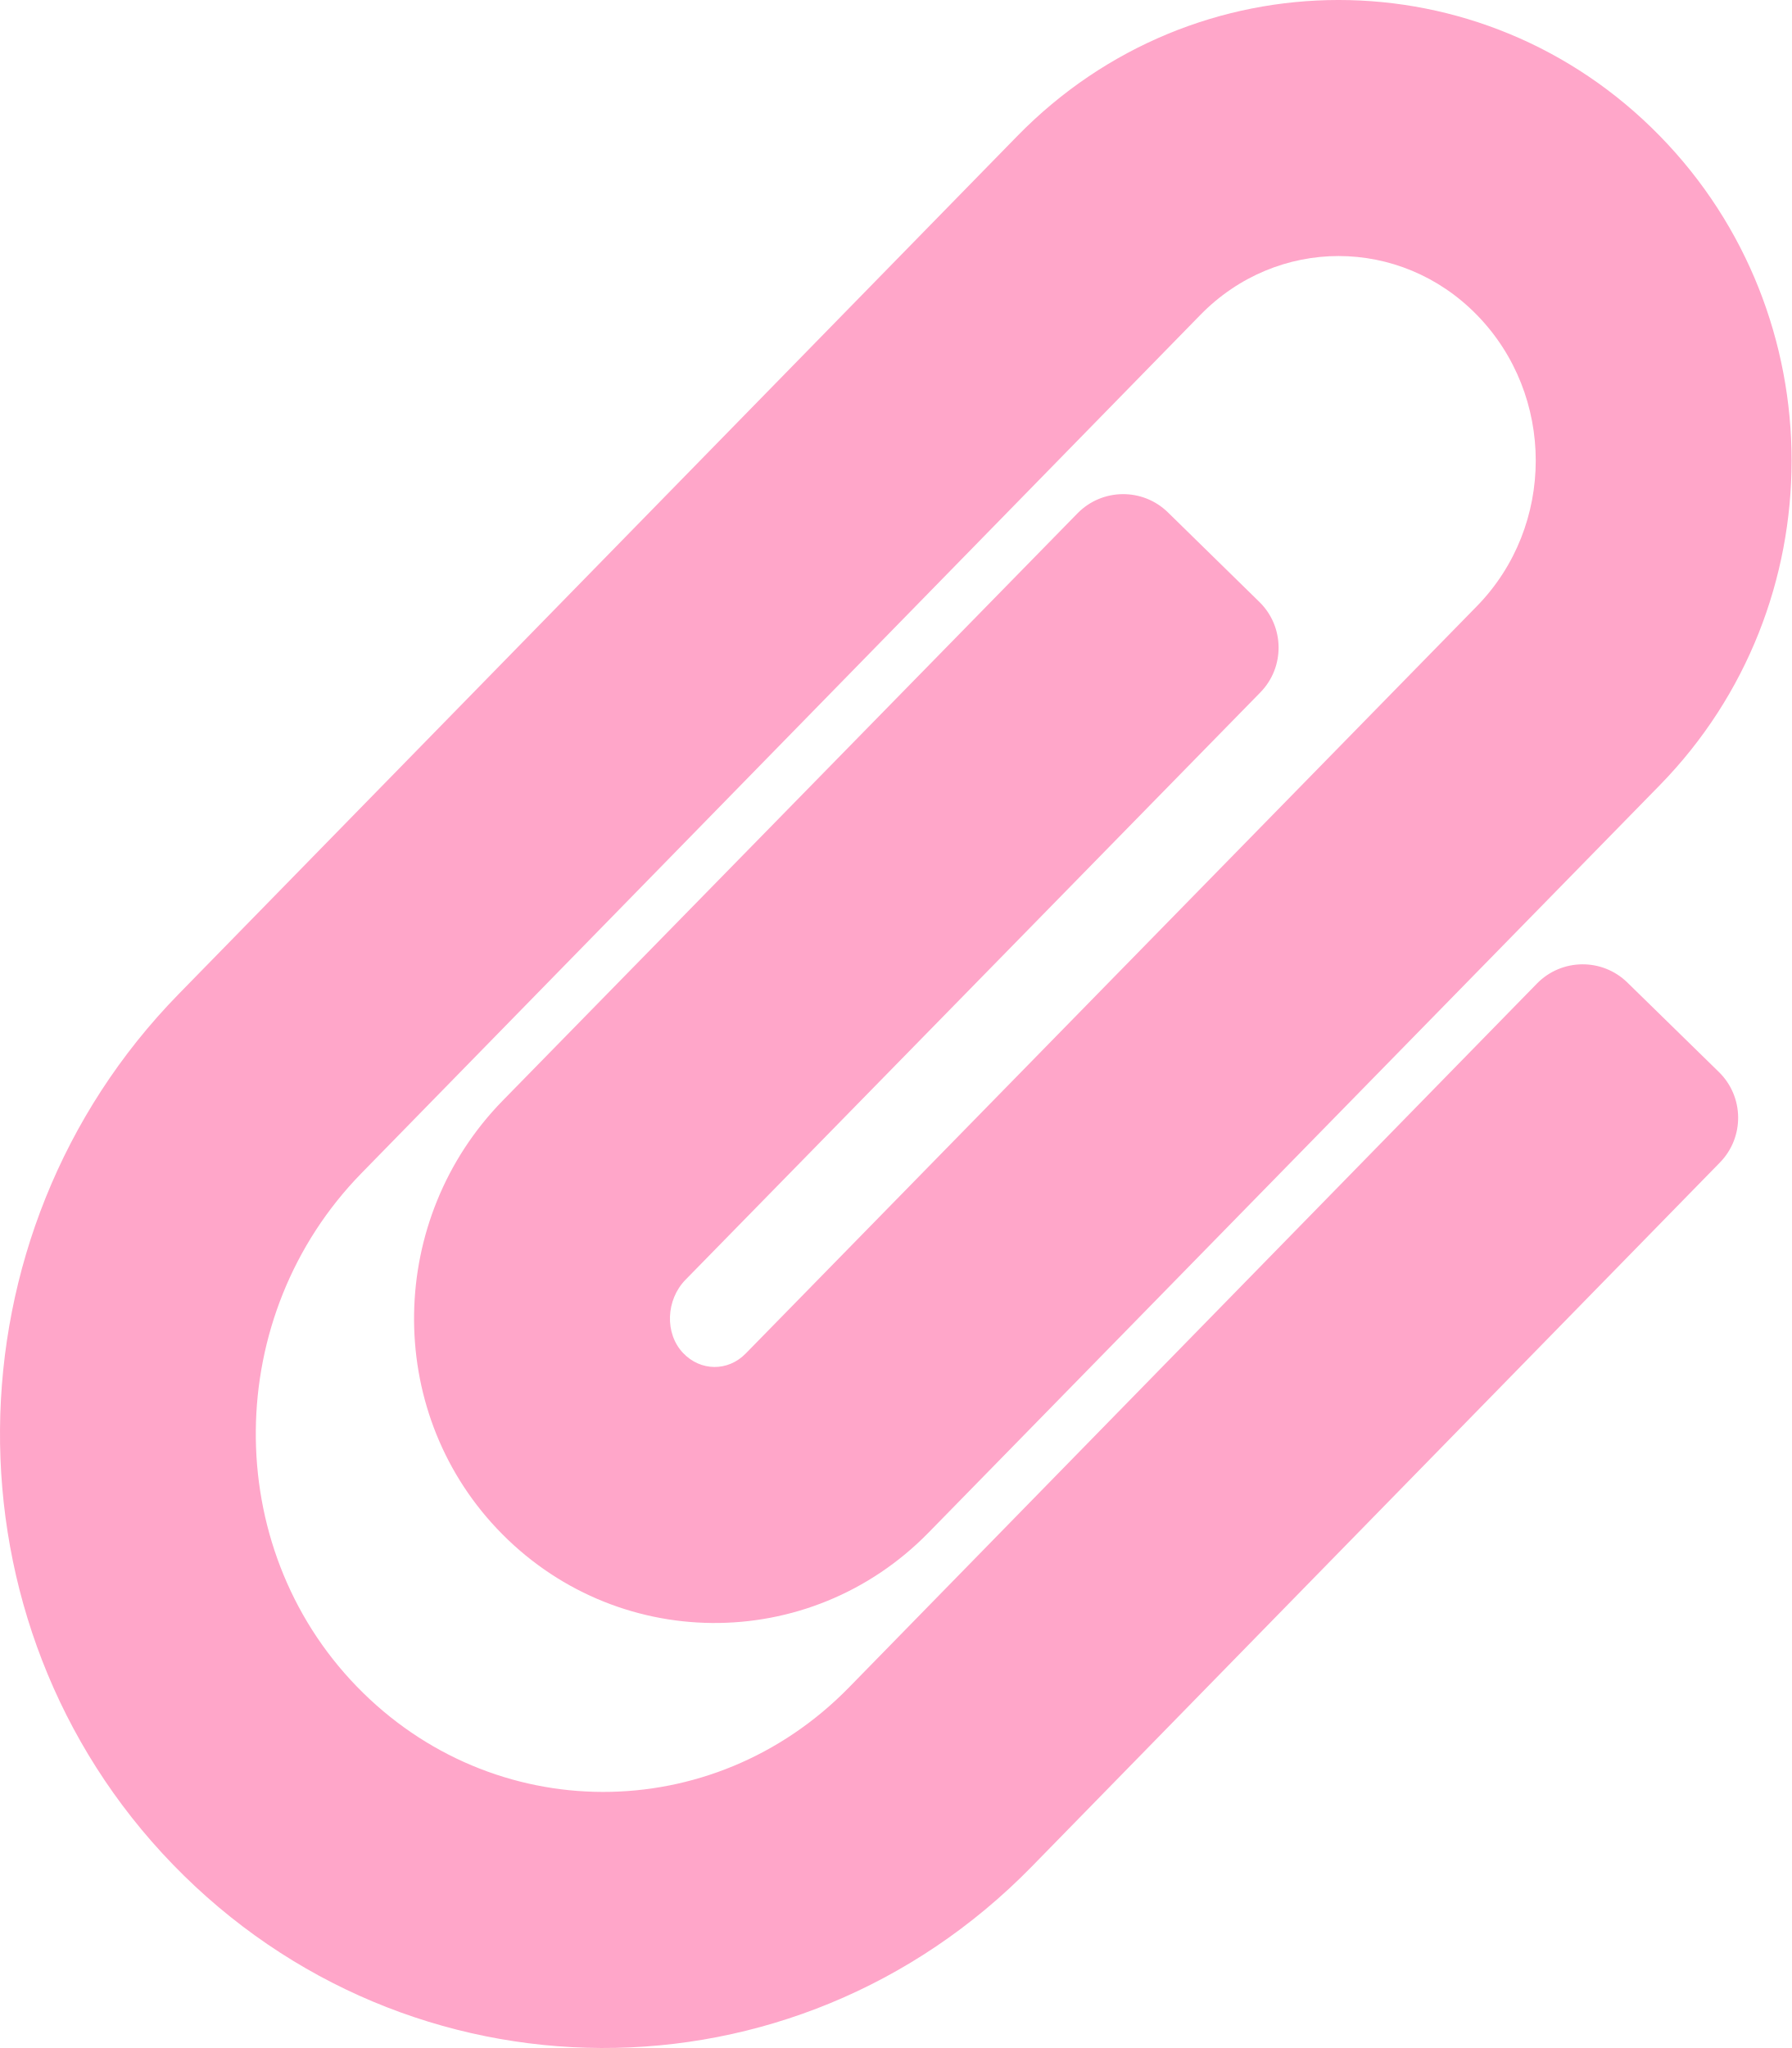
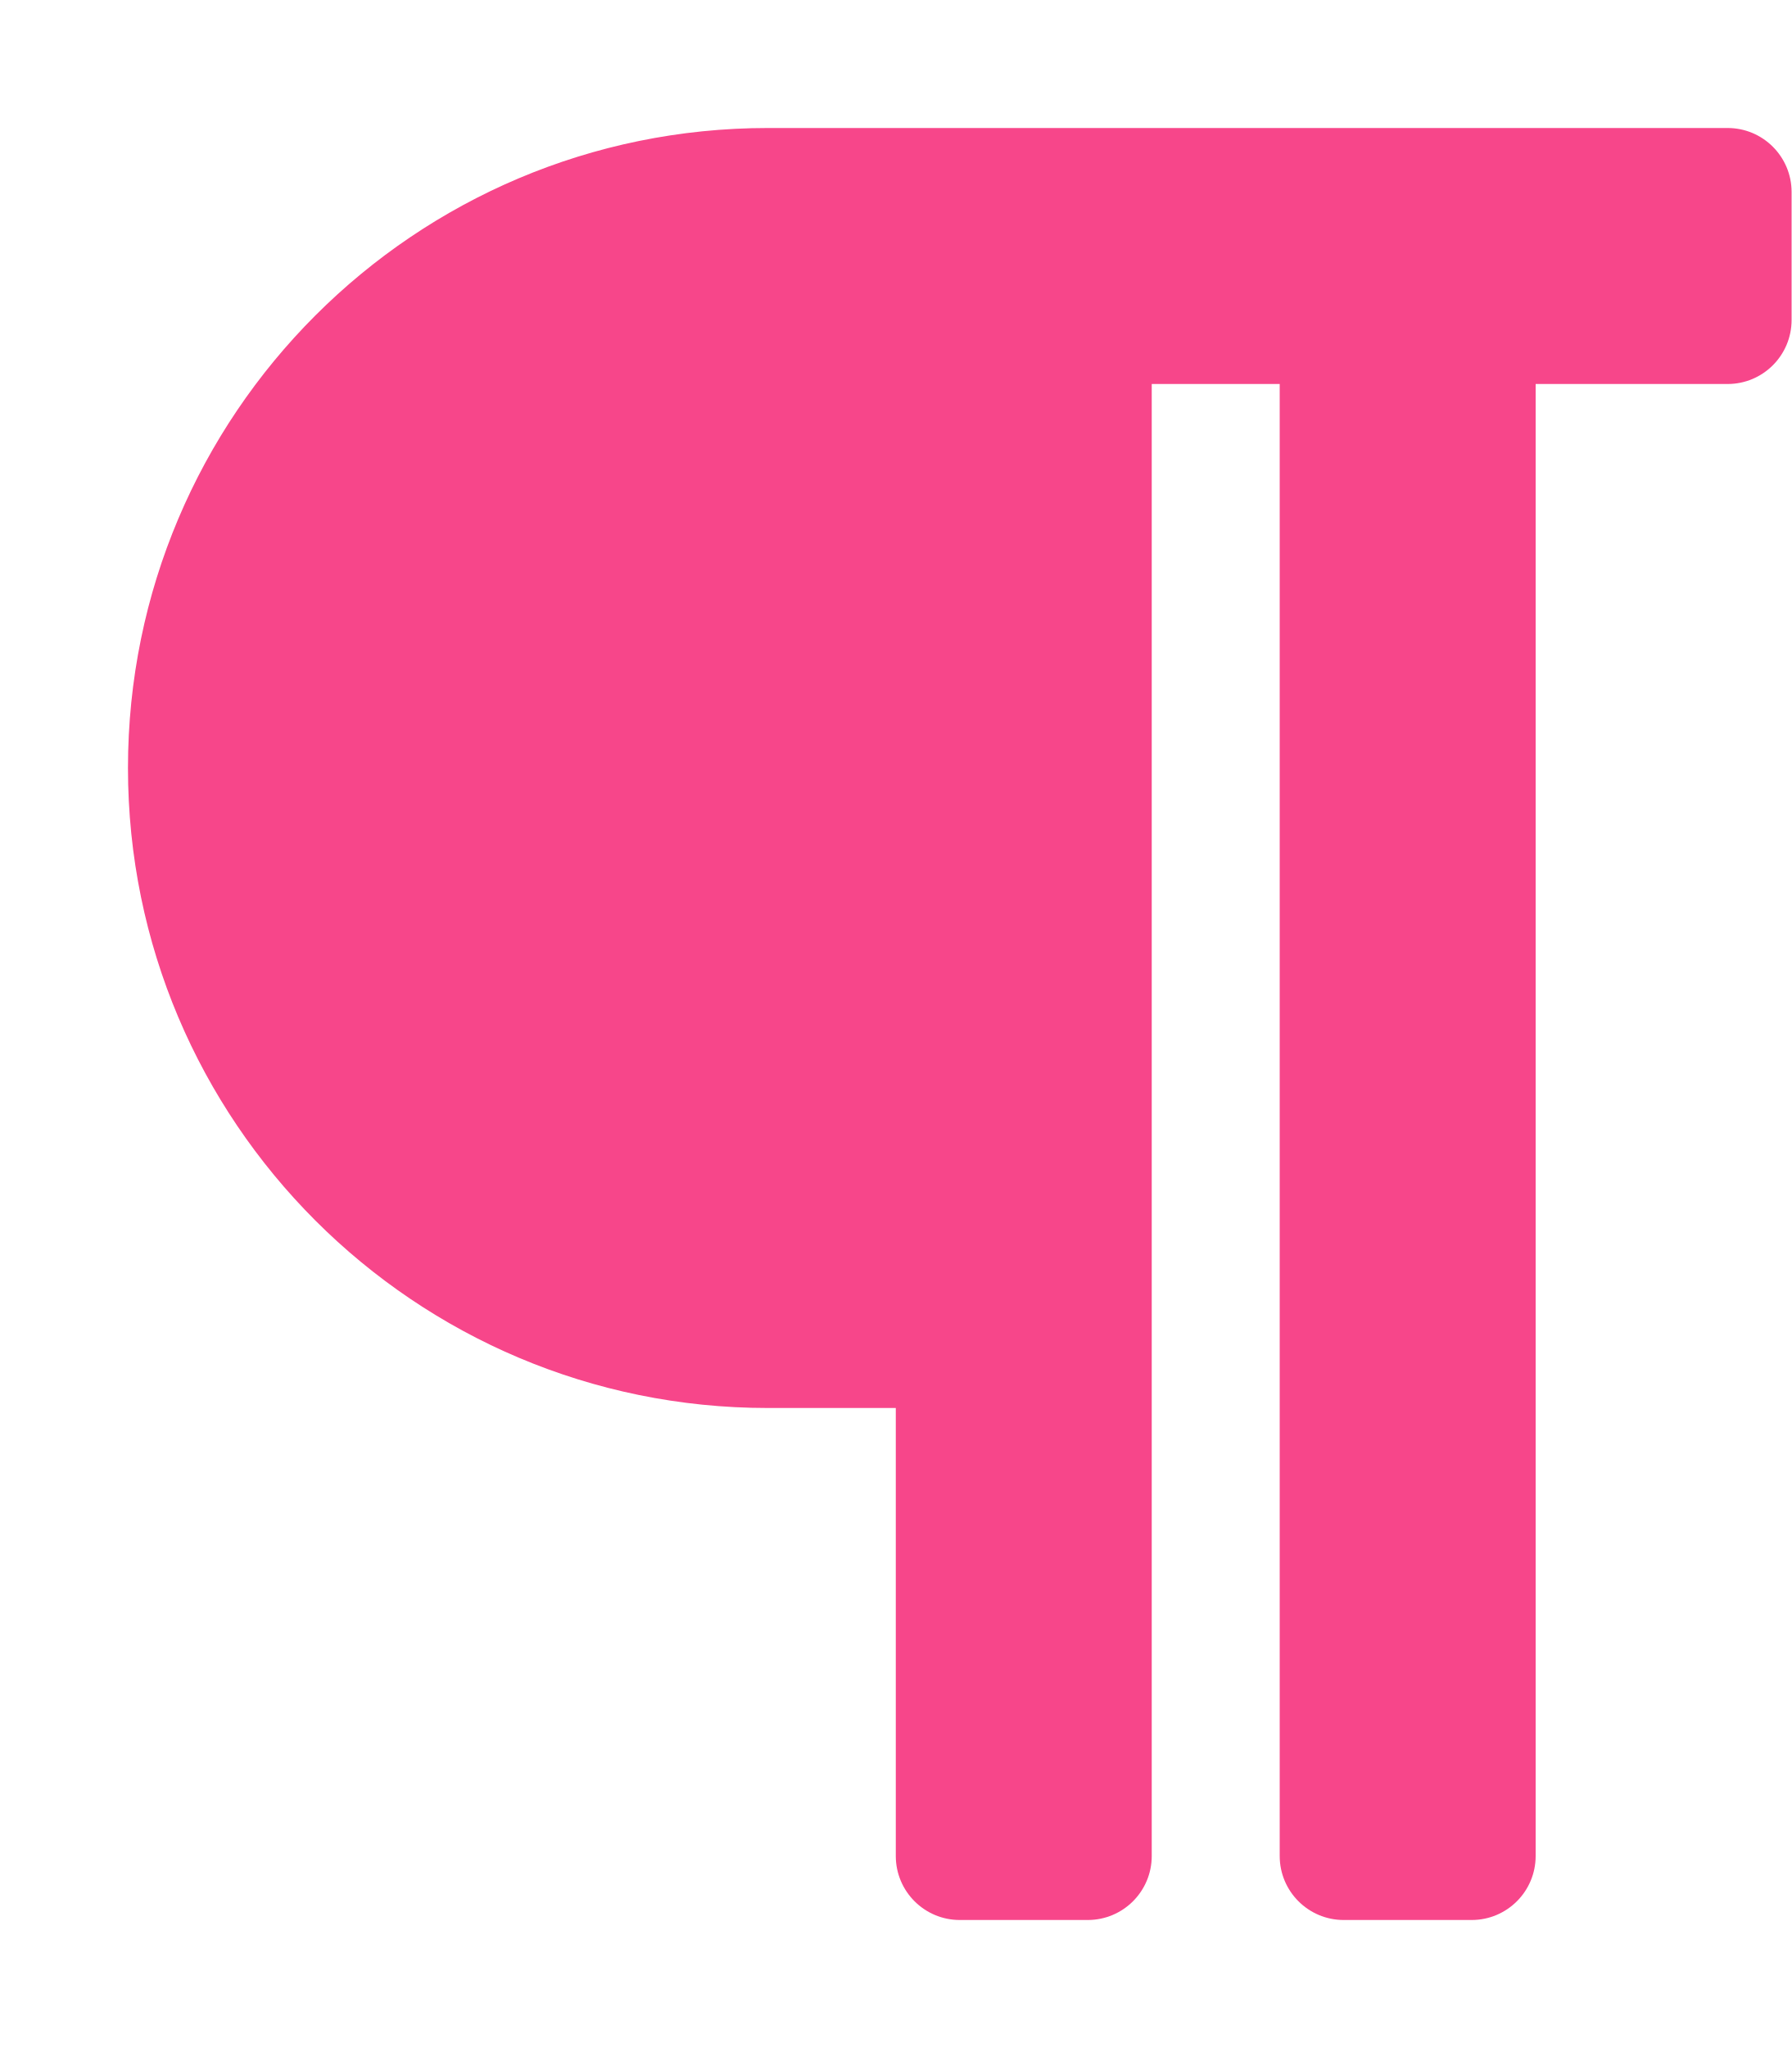
- <svg xmlns="http://www.w3.org/2000/svg" style="fill:#FFA6C9;" viewBox="0 0 448 512">
-   <path d="M43.246 466.142c-58.43-60.289-57.341-157.511 1.386-217.581L254.392 34c44.316-45.332 116.351-45.336 160.671 0 43.89 44.894 43.943 117.329 0 162.276L232.214 383.128c-29.855 30.537-78.633 30.111-107.982-.998-28.275-29.97-27.368-77.473 1.452-106.953l143.743-146.835c6.182-6.314 16.312-6.422 22.626-.241l22.861 22.379c6.315 6.182 6.422 16.312.241 22.626L171.427 319.927c-4.932 5.045-5.236 13.428-.648 18.292 4.372 4.634 11.245 4.711 15.688.165l182.849-186.851c19.613-20.062 19.613-52.725-.011-72.798-19.189-19.627-49.957-19.637-69.154 0L90.39 293.295c-34.763 35.56-35.299 93.12-1.191 128.313 34.01 35.093 88.985 35.137 123.058.286l172.06-175.999c6.177-6.319 16.307-6.433 22.626-.256l22.877 22.364c6.319 6.177 6.434 16.307.256 22.626l-172.06 175.998c-59.576 60.938-155.943 60.216-214.77-.485z" />
+ <svg xmlns="http://www.w3.org/2000/svg" style="fill:#F7468A;" viewBox="0 0 448 512">
+   <path d="M448 48v32a16 16 0 0 1-16 16h-48v368a16 16 0 0 1-16 16h-32a16 16 0 0 1-16-16V96h-32v368a16 16 0 0 1-16 16h-32a16 16 0 0 1-16-16V352h-32a160 160 0 0 1 0-320h240a16 16 0 0 1 16 16z" />
</svg>
